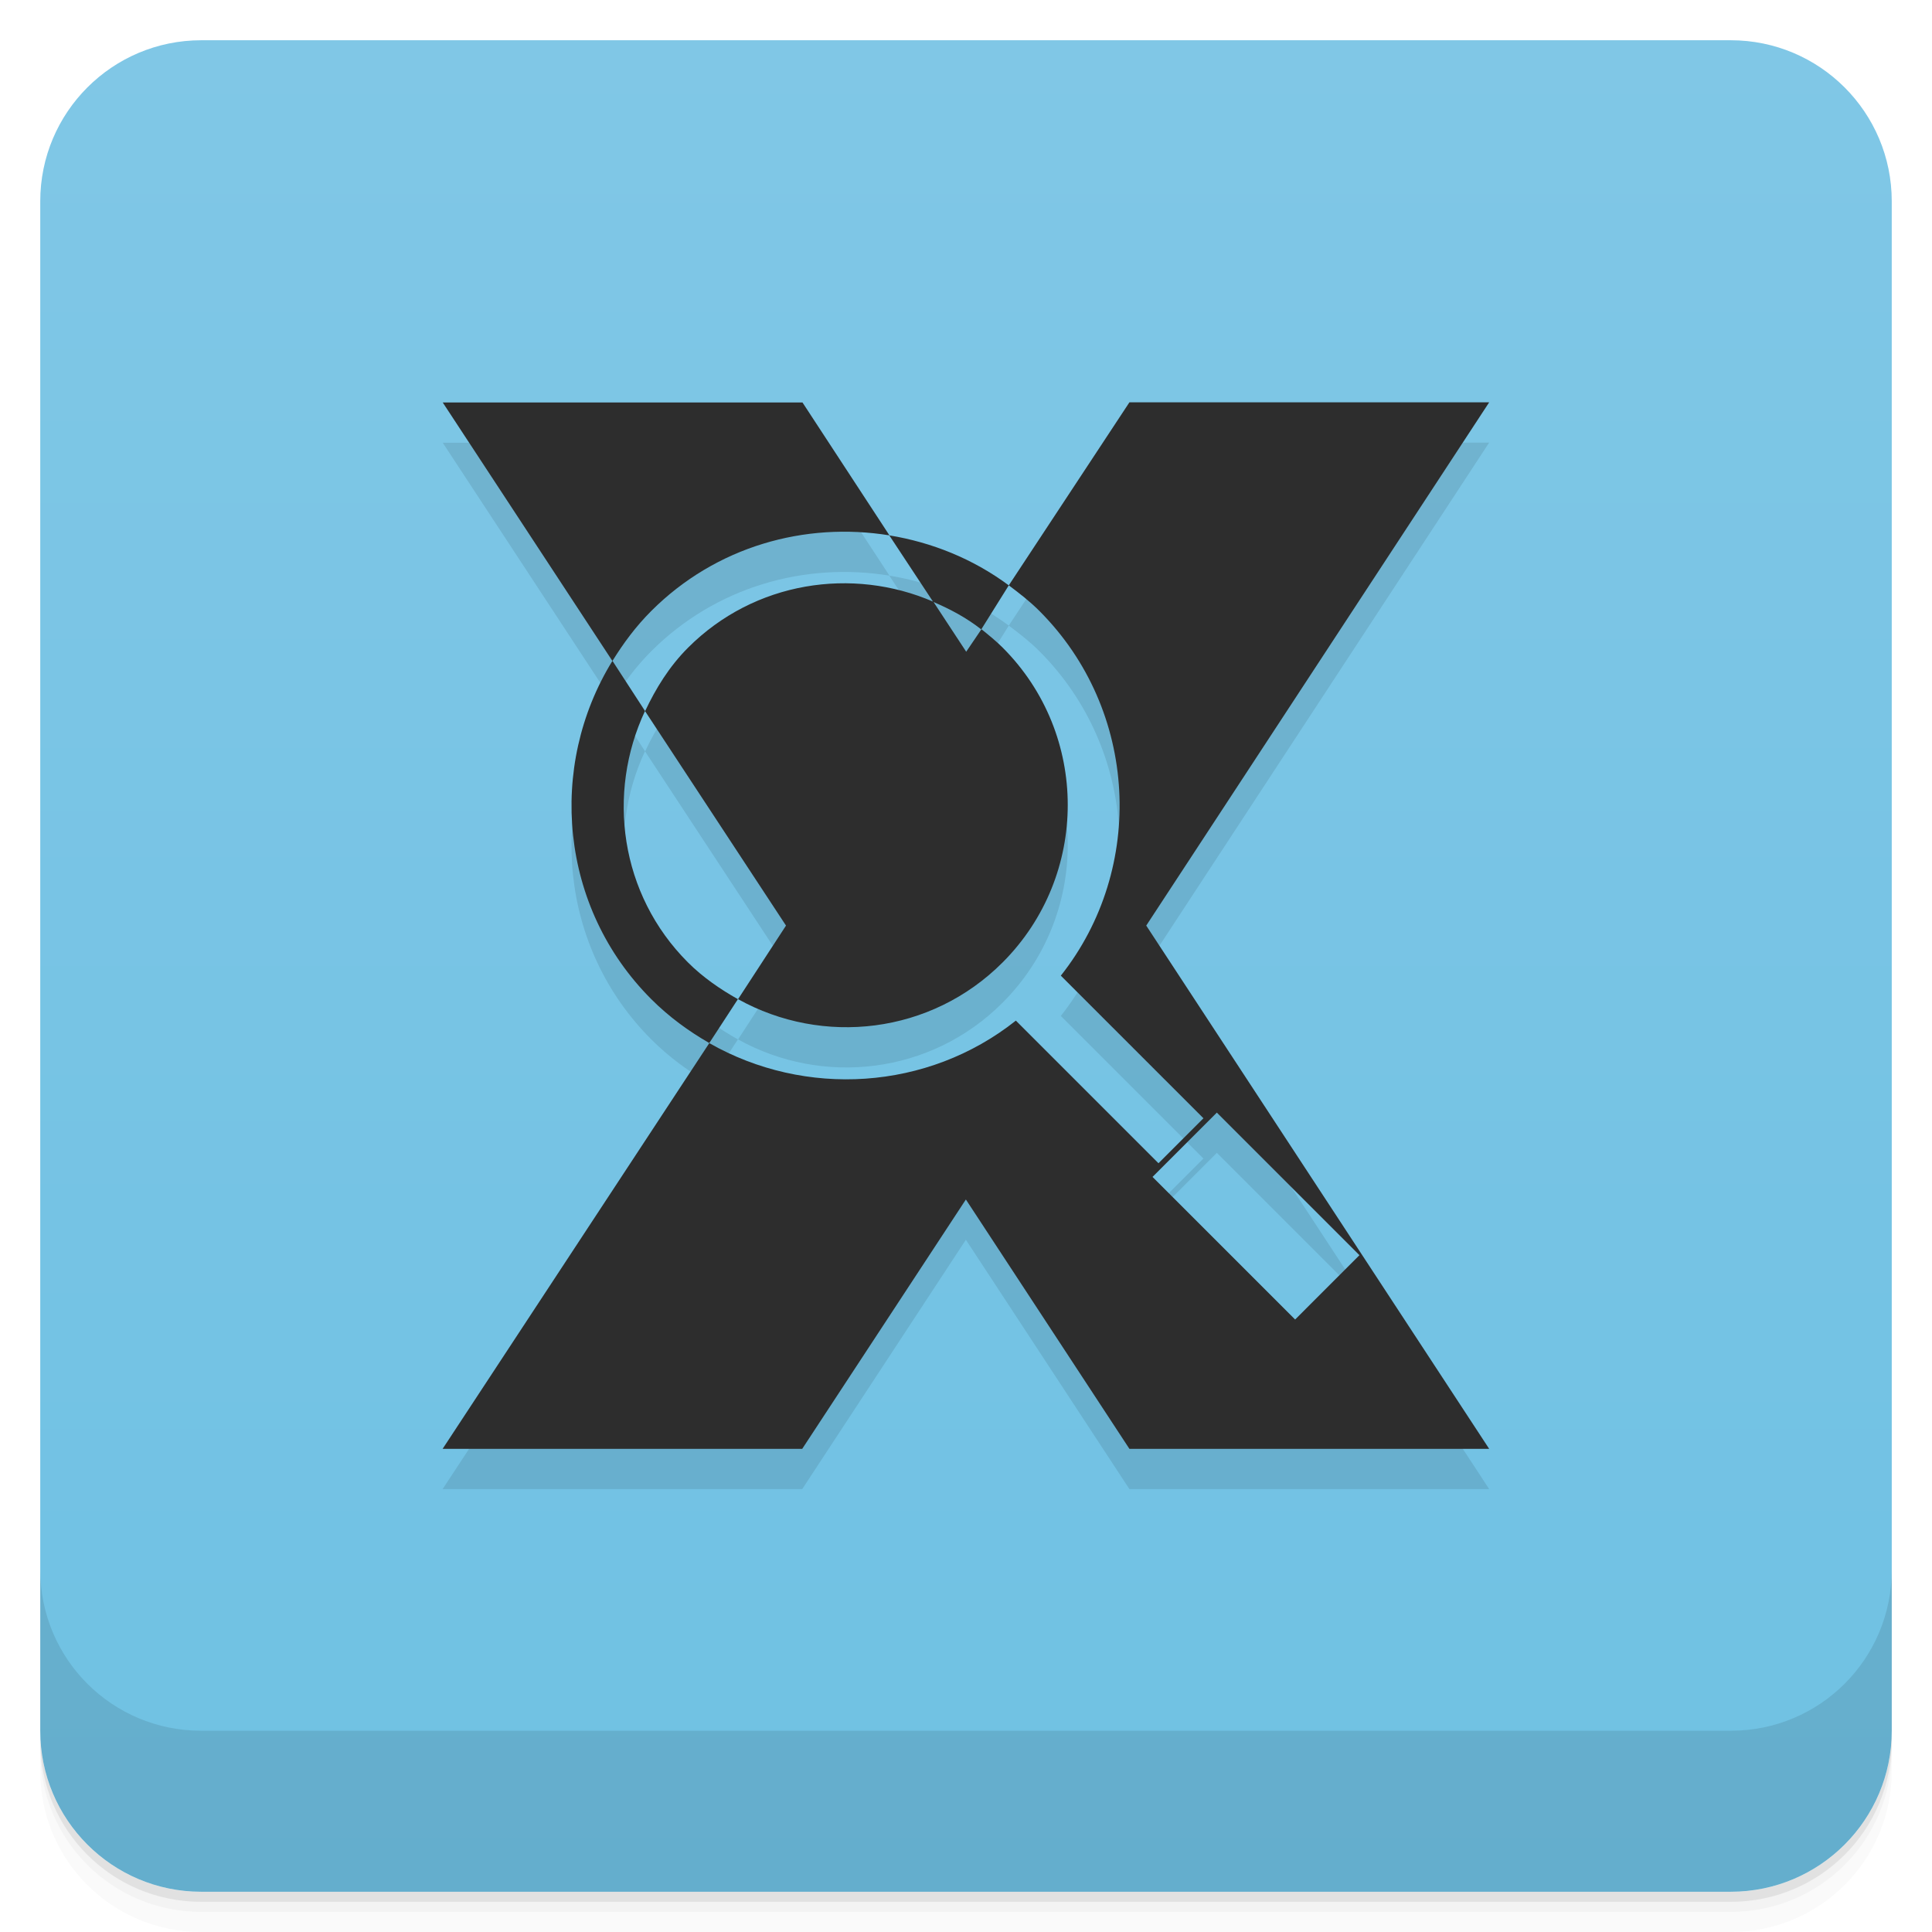
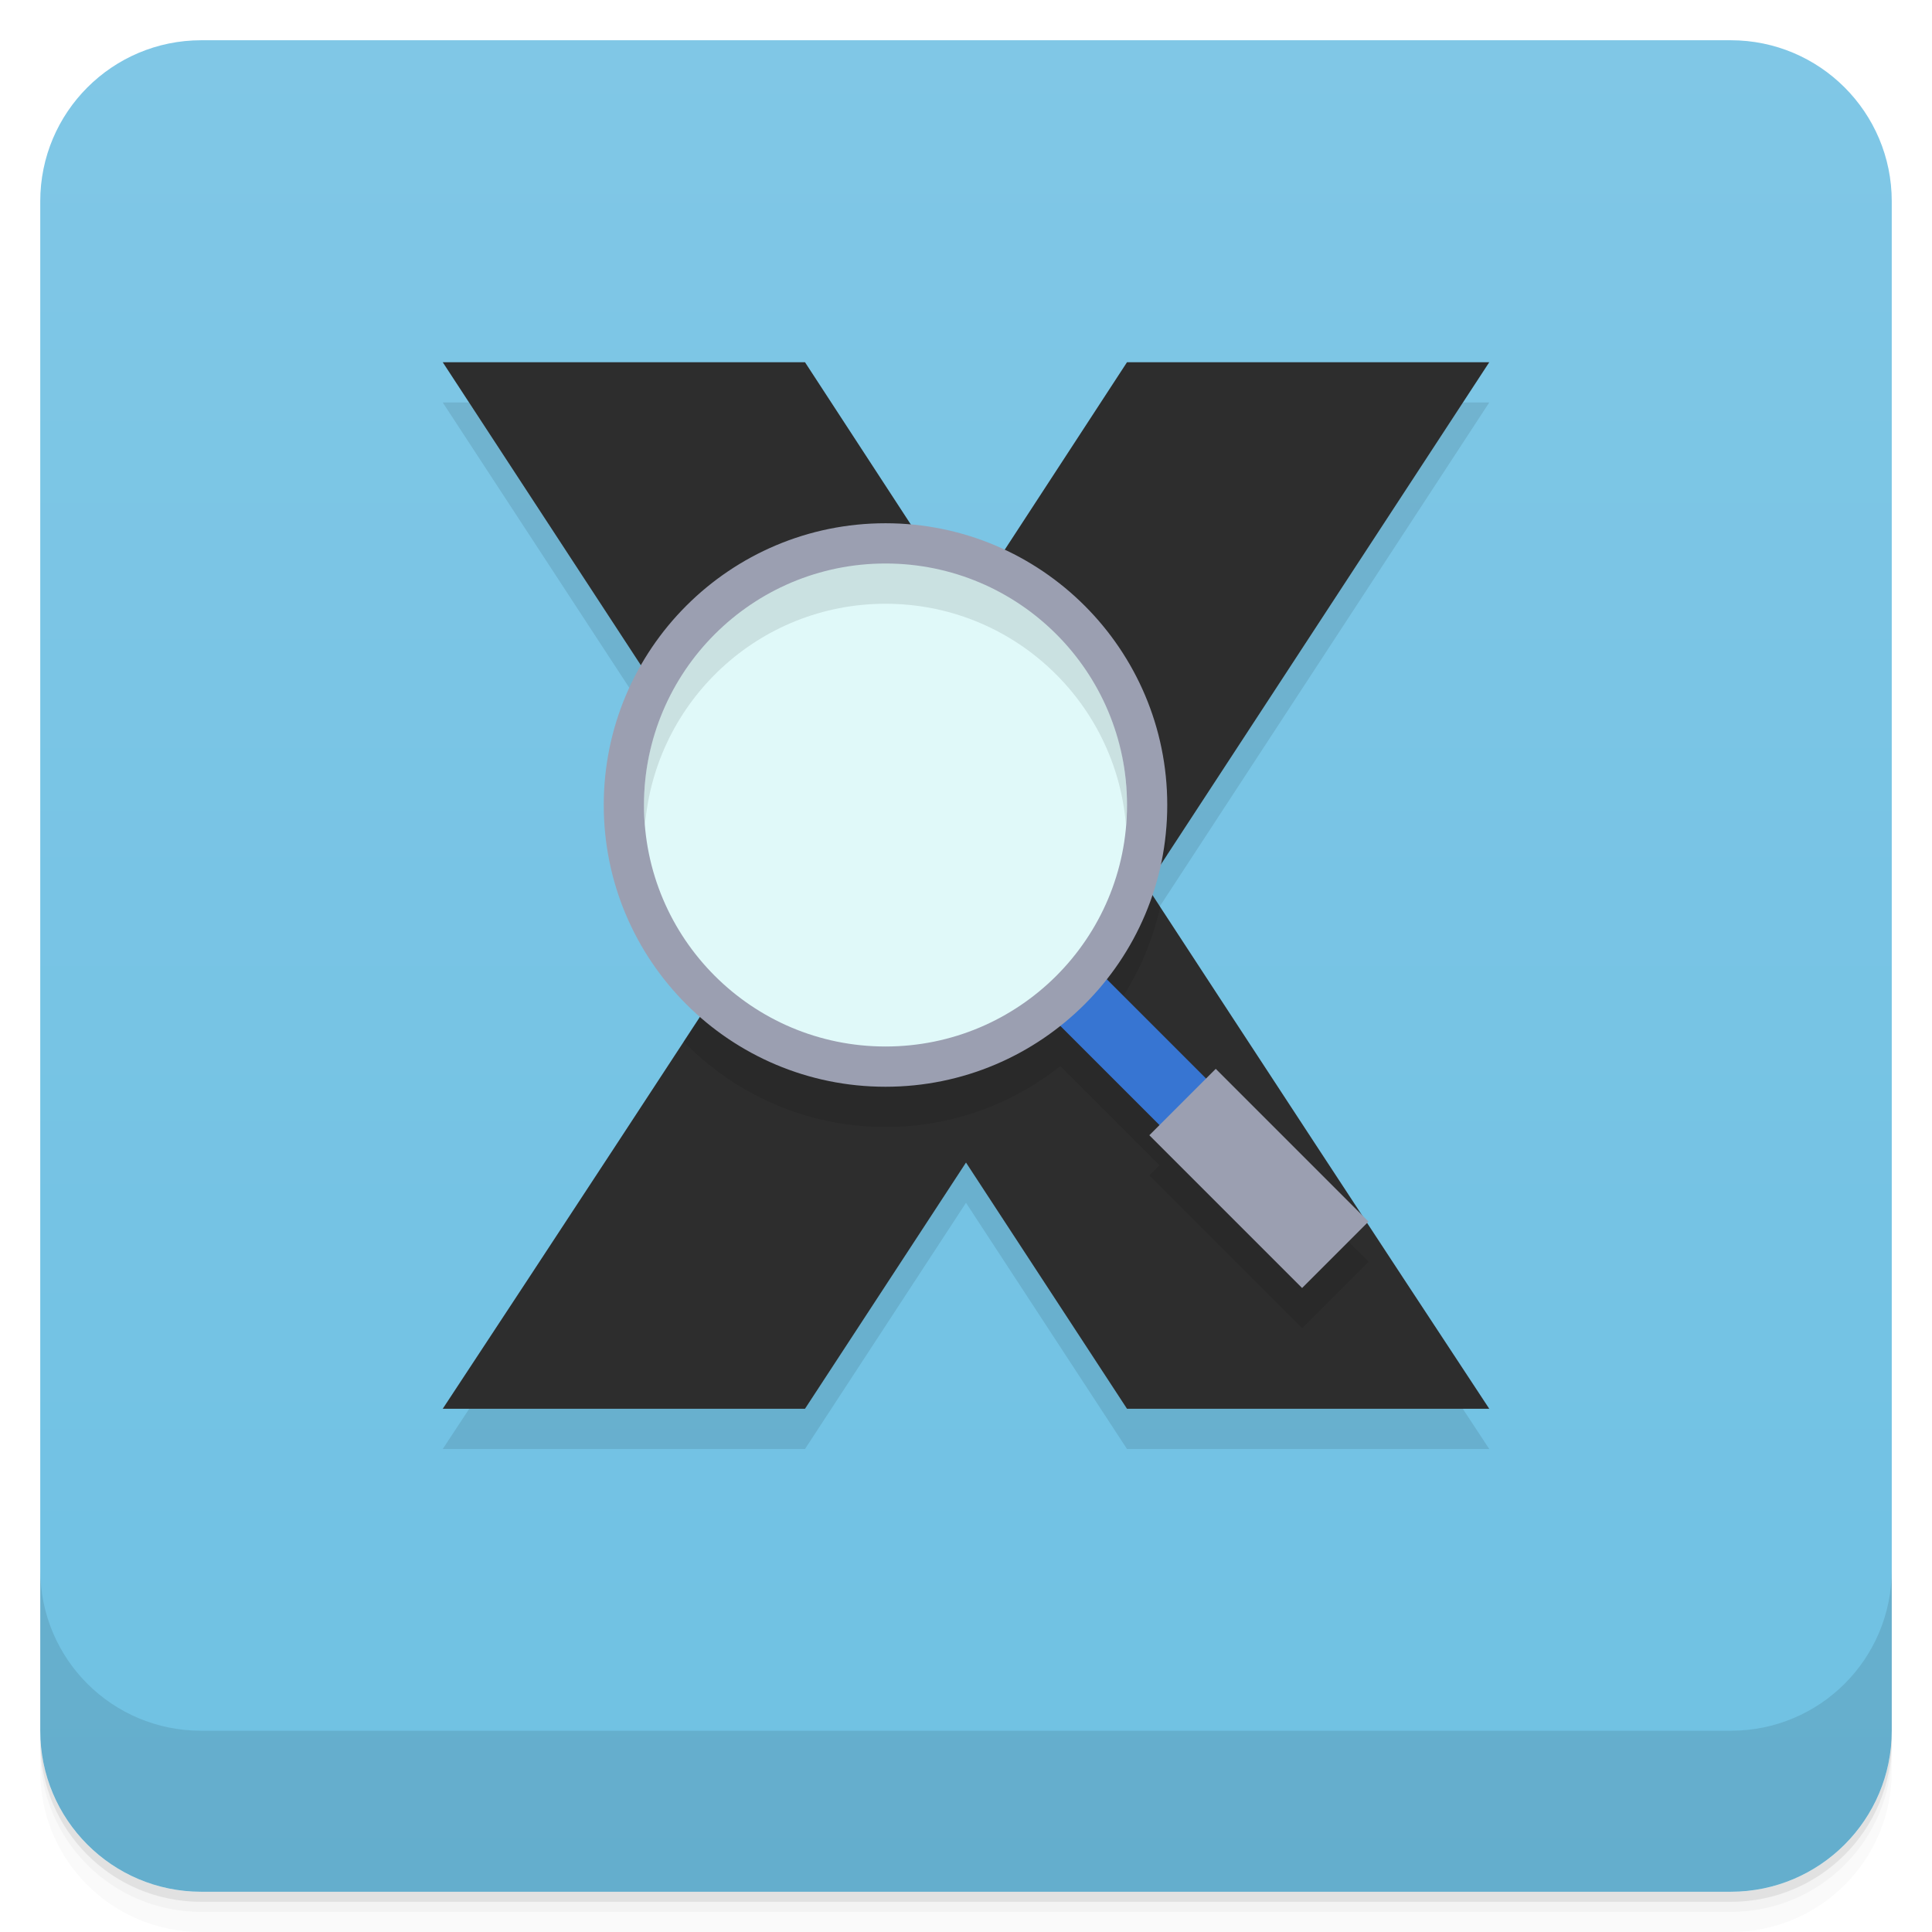
- <svg xmlns="http://www.w3.org/2000/svg" style="" viewBox="0 0 48 48">
+ <svg xmlns="http://www.w3.org/2000/svg" style="" version="1.1" viewBox="0 0 48 48">
  <defs style="">
-     <linearGradient id="linearGradient3764" gradientTransform="translate(-48 .002215)" gradientUnits="userSpaceOnUse" style="" x1="1" x2="47">
-       <stop offset="0" style="stop-color:#6fc1e3" />
-       <stop offset="1" style="stop-color:#80c7e6" />
+     <linearGradient id="linearGradient3764" x1="1" x2="47" style="" gradientTransform="translate(-48 .002215)" gradientUnits="userSpaceOnUse">
+       <stop style="stop-color:#6fc1e3" offset="0" />
+       <stop style="stop-color:#80c7e6" offset="1" />
    </linearGradient>
  </defs>
-   <path d="m 1 43 v .25 c 0 2.216 1.784 4 4 4 h 38 c 2.216 0 4 -1.784 4 -4 v -.25 c 0 2.216 -1.784 4 -4 4 h -38 c -2.216 0 -4 -1.784 -4 -4 z m 0 .5 v .5 c 0 2.216 1.784 4 4 4 h 38 c 2.216 0 4 -1.784 4 -4 v -.5 c 0 2.216 -1.784 4 -4 4 h -38 c -2.216 0 -4 -1.784 -4 -4 z" style="opacity:.02" />
-   <path d="m 1 43.25 v .25 c 0 2.216 1.784 4 4 4 h 38 c 2.216 0 4 -1.784 4 -4 v -.25 c 0 2.216 -1.784 4 -4 4 h -38 c -2.216 0 -4 -1.784 -4 -4 z" style="opacity:.05" />
-   <path d="m 1 43 v .25 c 0 2.216 1.784 4 4 4 h 38 c 2.216 0 4 -1.784 4 -4 v -.25 c 0 2.216 -1.784 4 -4 4 h -38 c -2.216 0 -4 -1.784 -4 -4 z" style="opacity:.1" />
-   <rect height="46" rx="4" style="fill:url(#linearGradient3764)" transform="rotate(-90)" width="46" x="-47" y="1" />
-   <path d="m 11 11 4.215 6.422 c .273 -.441 .582 -.859 .965 -1.242 1.609 -1.609 3.824 -2.219 5.918 -1.879 l -2.16 -3.301 m 2.156 3.301 1.09 1.652 c .422 .18 .82 .391 1.195 .684 l .684 -1.094 c -.895 -.664 -1.918 -1.07 -2.969 -1.242 m 2.969 1.242 c .262 .195 .523 .398 .762 .637 2.461 2.465 2.645 6.391 .531 9.06 l 3.543 3.543 -1.117 1.117 -3.543 -3.543 c -2.195 1.742 -5.234 1.918 -7.617 .559 l -6.625 10.08 h 8.934 l 4.066 -6.195 4.063 6.195 h 8.938 l -8.52 -13 8.52 -13 h -8.938 m -10.438 15.918 .711 -1.09 c -.438 -.246 -.871 -.543 -1.242 -.914 -1.691 -1.691 -2.023 -4.203 -1.066 -6.246 l -.809 -1.246 c -1.617 2.625 -1.313 6.129 .965 8.406 .438 .438 .93 .797 1.441 1.09 m -1.598 -8.25 3.504 5.332 -1.191 1.828 c 2.102 1.168 4.793 .871 6.574 -.914 2.156 -2.16 2.156 -5.664 0 -7.82 -.168 -.168 -.352 -.316 -.527 -.457 l -.379 .559 -.816 -1.242 c -2.01 -.871 -4.445 -.508 -6.094 1.141 -.469 .469 -.801 1.012 -1.066 1.574 m 14.203 9.977 3.543 3.543 -1.598 1.598 -3.543 -3.543" style="opacity:.1" />
-   <path d="m 11 10 4.215 6.422 c .273 -.441 .582 -.859 .965 -1.242 1.609 -1.609 3.824 -2.219 5.918 -1.879 l -2.16 -3.301 m 2.156 3.301 1.09 1.652 c .422 .18 .82 .391 1.195 .684 l .684 -1.094 c -.895 -.664 -1.918 -1.07 -2.969 -1.242 m 2.969 1.242 c .262 .195 .523 .398 .762 .637 2.461 2.465 2.645 6.391 .531 9.06 l 3.543 3.543 -1.117 1.117 -3.543 -3.543 c -2.195 1.742 -5.234 1.918 -7.617 .559 l -6.625 10.08 h 8.934 l 4.066 -6.195 4.063 6.195 h 8.938 l -8.52 -13 8.52 -13 h -8.938 m -10.438 15.918 .711 -1.09 c -.438 -.246 -.871 -.543 -1.242 -.914 -1.691 -1.691 -2.023 -4.203 -1.066 -6.246 l -.809 -1.246 c -1.617 2.625 -1.313 6.129 .965 8.406 .438 .438 .93 .797 1.441 1.09 m -1.598 -8.25 3.504 5.332 -1.191 1.828 c 2.102 1.168 4.793 .871 6.574 -.914 2.156 -2.16 2.156 -5.664 0 -7.82 -.168 -.168 -.352 -.316 -.527 -.457 l -.379 .559 -.816 -1.242 c -2.01 -.871 -4.445 -.508 -6.094 1.141 -.469 .469 -.801 1.012 -1.066 1.574 m 14.203 9.977 3.543 3.543 -1.598 1.598 -3.543 -3.543" style="fill:#2d2d2d" />
-   <path d="m 1 39 v 4 c 0 2.216 1.784 4 4 4 h 38 c 2.216 0 4 -1.784 4 -4 v -4 c 0 2.216 -1.784 4 -4 4 h -38 c -2.216 0 -4 -1.784 -4 -4 z" style="opacity:.1" />
+   <path d="m1 43v0.25c0 2.216 1.784 4 4 4h38c2.216 0 4-1.784 4-4v-0.25c0 2.216-1.784 4-4 4h-38c-2.216 0-4-1.784-4-4zm0 0.5v0.5c0 2.216 1.784 4 4 4h38c2.216 0 4-1.784 4-4v-0.5c0 2.216-1.784 4-4 4h-38c-2.216 0-4-1.784-4-4z" style="opacity:.02" />
+   <path d="m1 43.25v0.25c0 2.216 1.784 4 4 4h38c2.216 0 4-1.784 4-4v-0.25c0 2.216-1.784 4-4 4h-38c-2.216 0-4-1.784-4-4z" style="opacity:.05" />
+   <path d="m1 43v0.25c0 2.216 1.784 4 4 4h38c2.216 0 4-1.784 4-4v-0.25c0 2.216-1.784 4-4 4h-38c-2.216 0-4-1.784-4-4z" style="opacity:.1" />
+   <rect transform="rotate(-90)" x="-47" y="1" width="46" height="46" rx="4" style="fill:url(#linearGradient3764)" />
+   <path d="m1 39v4c0 2.216 1.784 4 4 4h38c2.216 0 4-1.784 4-4v-4c0 2.216-1.784 4-4 4h-38c-2.216 0-4-1.784-4-4z" style="opacity:.1" />
+   <path d="m11 10 8.512 13.018c-2.829 4.332-5.665 8.662-8.512 12.982h9l4-6.117 4 6.117h9c-2.847-4.321-5.682-8.65-8.512-12.982l8.512-13.018h-9c-1.333 2.045-2.667 4.088-4 6.133-1.333-2.045-2.667-4.088-4-6.133z" style="opacity:.1" />
+   <path d="m11 9 8.512 13.018c-2.829 4.332-5.665 8.662-8.512 12.982h9l4-6.117 4 6.117h9c-2.847-4.321-5.682-8.65-8.512-12.982l8.512-13.018h-9c-1.333 2.045-2.667 4.088-4 6.133-1.333-2.045-2.667-4.088-4-6.133z" style="fill:#2d2d2d" />
+   <path d="m22 14c-2.387-1e-6 -4.492 1.196-5.756 3.019l3.268 4.998c-0.841 1.287-1.687 2.571-2.529 3.857 1.272 1.309 3.048 2.125 5.018 2.125 1.641 0 3.148-0.568 4.342-1.514l2.467 2.467-0.254 0.252 3.795 3.795 1.65-1.65-3.795-3.795-0.24 0.242-2.469-2.469c0.637-0.808 1.095-1.761 1.328-2.799-0.112-0.171-0.224-0.341-0.336-0.512l0.502-0.766c0.003-0.084 0.01-0.167 0.01-0.252 0-3.004-1.895-5.557-4.553-6.551-0.149 0.228-0.299 0.455-0.447 0.684-0.217-0.333-0.435-0.667-0.652-1-0.437-0.085-0.886-0.133-1.348-0.133z" style="opacity:.1;stroke-width:.769" />
+   <path d="m25.06 24.205 1.157-1.157 3.795 3.795-1.157 1.157" style="fill:#3775d2;stroke-width:.769" />
+   <path d="m15.5 20c0 3.592 2.91 6.5 6.5 6.5 3.593 0 6.503-2.908 6.5-6.5 3e-3 -3.589-2.907-6.5-6.5-6.5-3.59 0-6.5 2.911-6.5 6.5" style="fill:#e0f9f9;stroke-width:.765" />
+   <path d="m28.555 28.205 1.65-1.65 3.795 3.795-1.65 1.65" style="fill:#9b9fb1;stroke-width:.769" />
+   <path d="m22 13.5c-3.314 0-6 3.187-6 6.5 0 0.169 0.012 0.335 0.025 0.5 0.255-3.078 2.829-5.5 5.975-5.5 3.148 0 5.722 2.422 5.975 5.5 0.014-0.165 0.026-0.331 0.025-0.5 0.003-3.313-2.683-6.5-6-6.5z" style="opacity:.1;stroke-width:.778" />
+   <path d="m22 13c-3.866-1e-6 -7 3.134-7 7s3.134 7 7 7 7-3.134 7-7-3.134-7-7-7zm0 1c3.317 0 6.003 2.687 6 6 0.003 3.316-2.683 6-6 6-3.314 0-6-2.684-6-6 0-3.313 2.686-6 6-6z" style="fill:#9b9fb1;stroke-width:.778" />
</svg>
